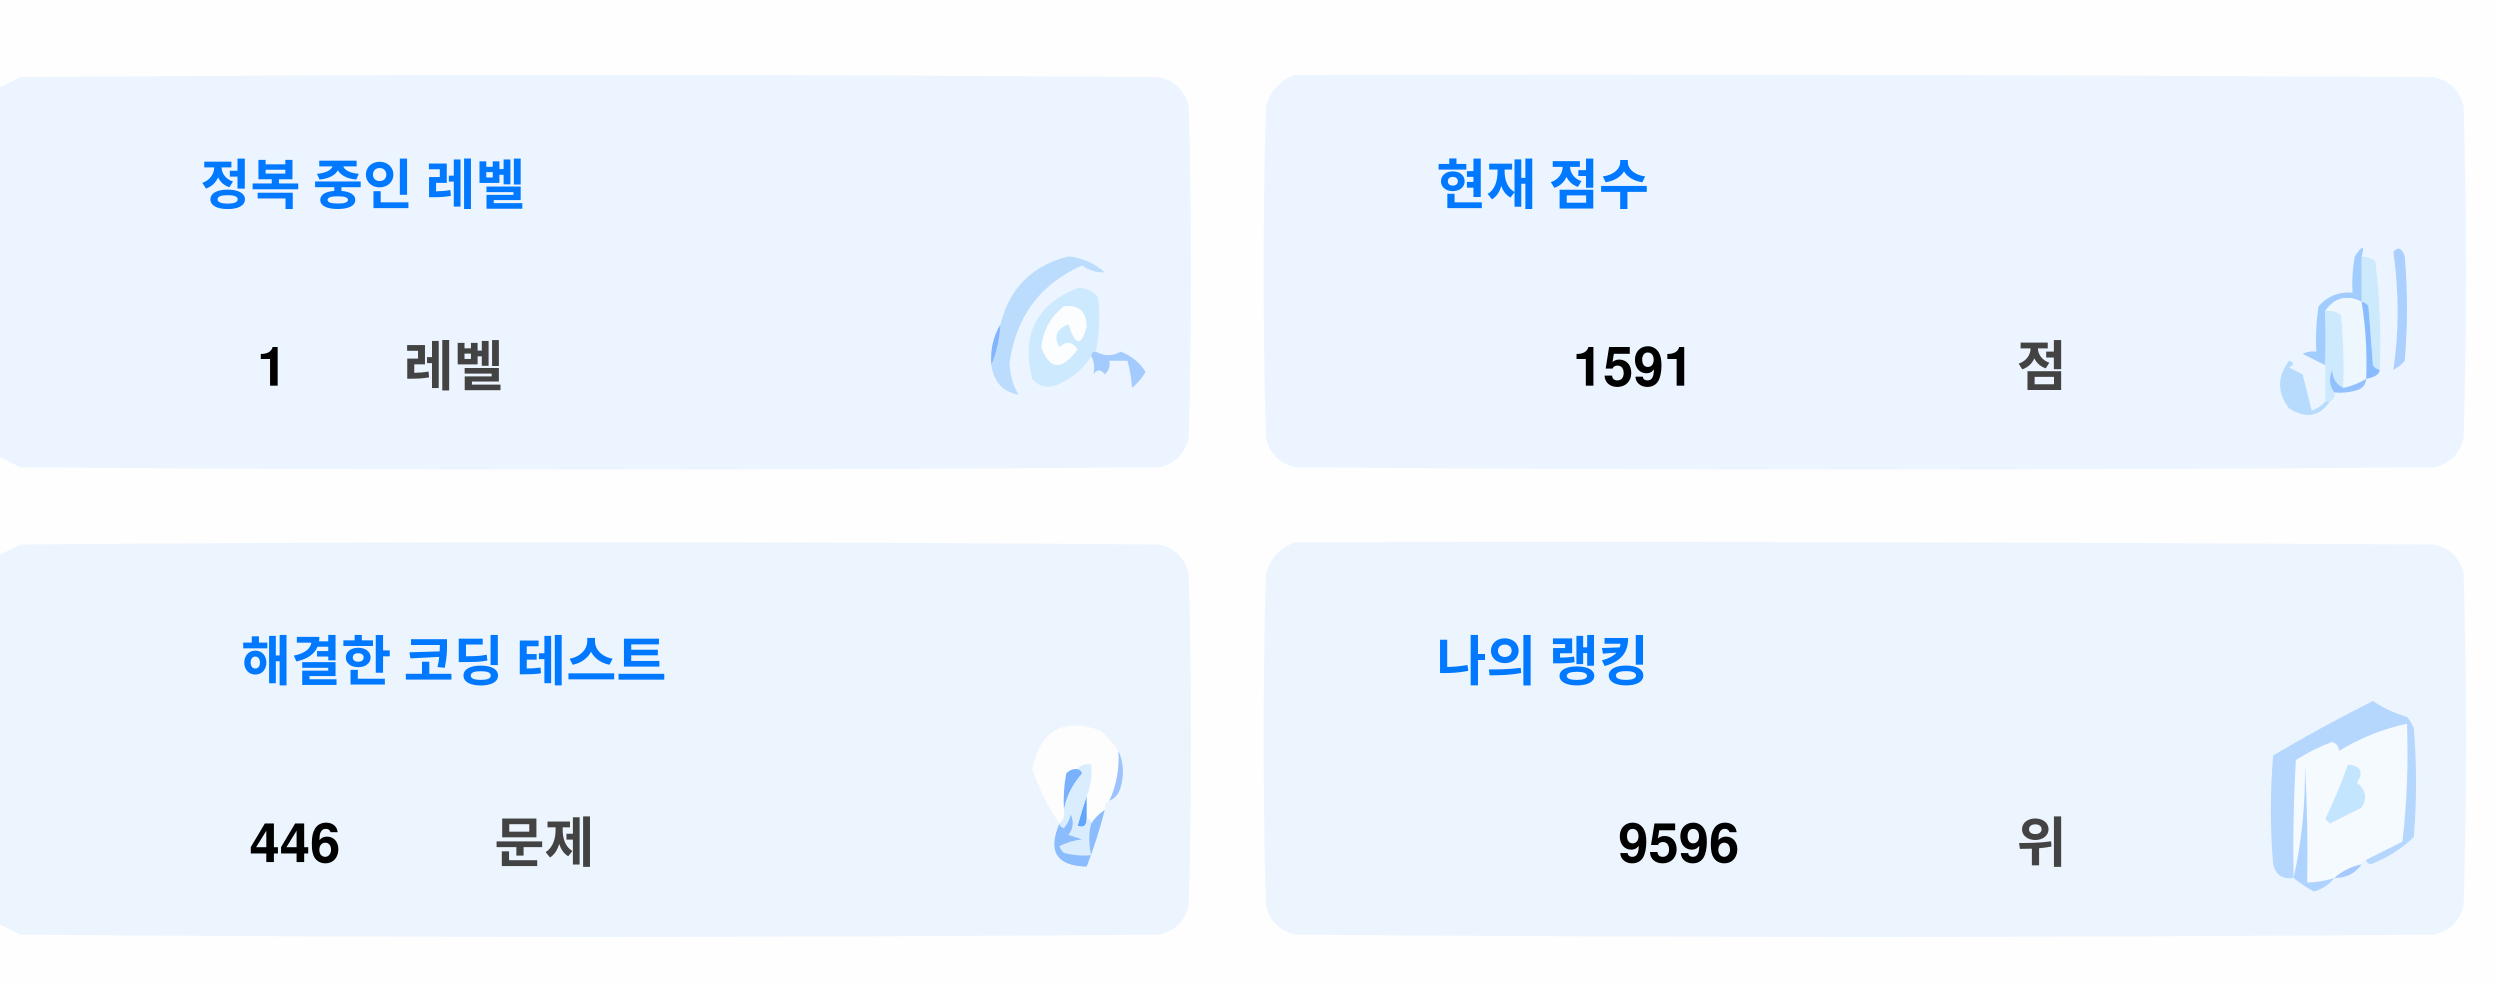
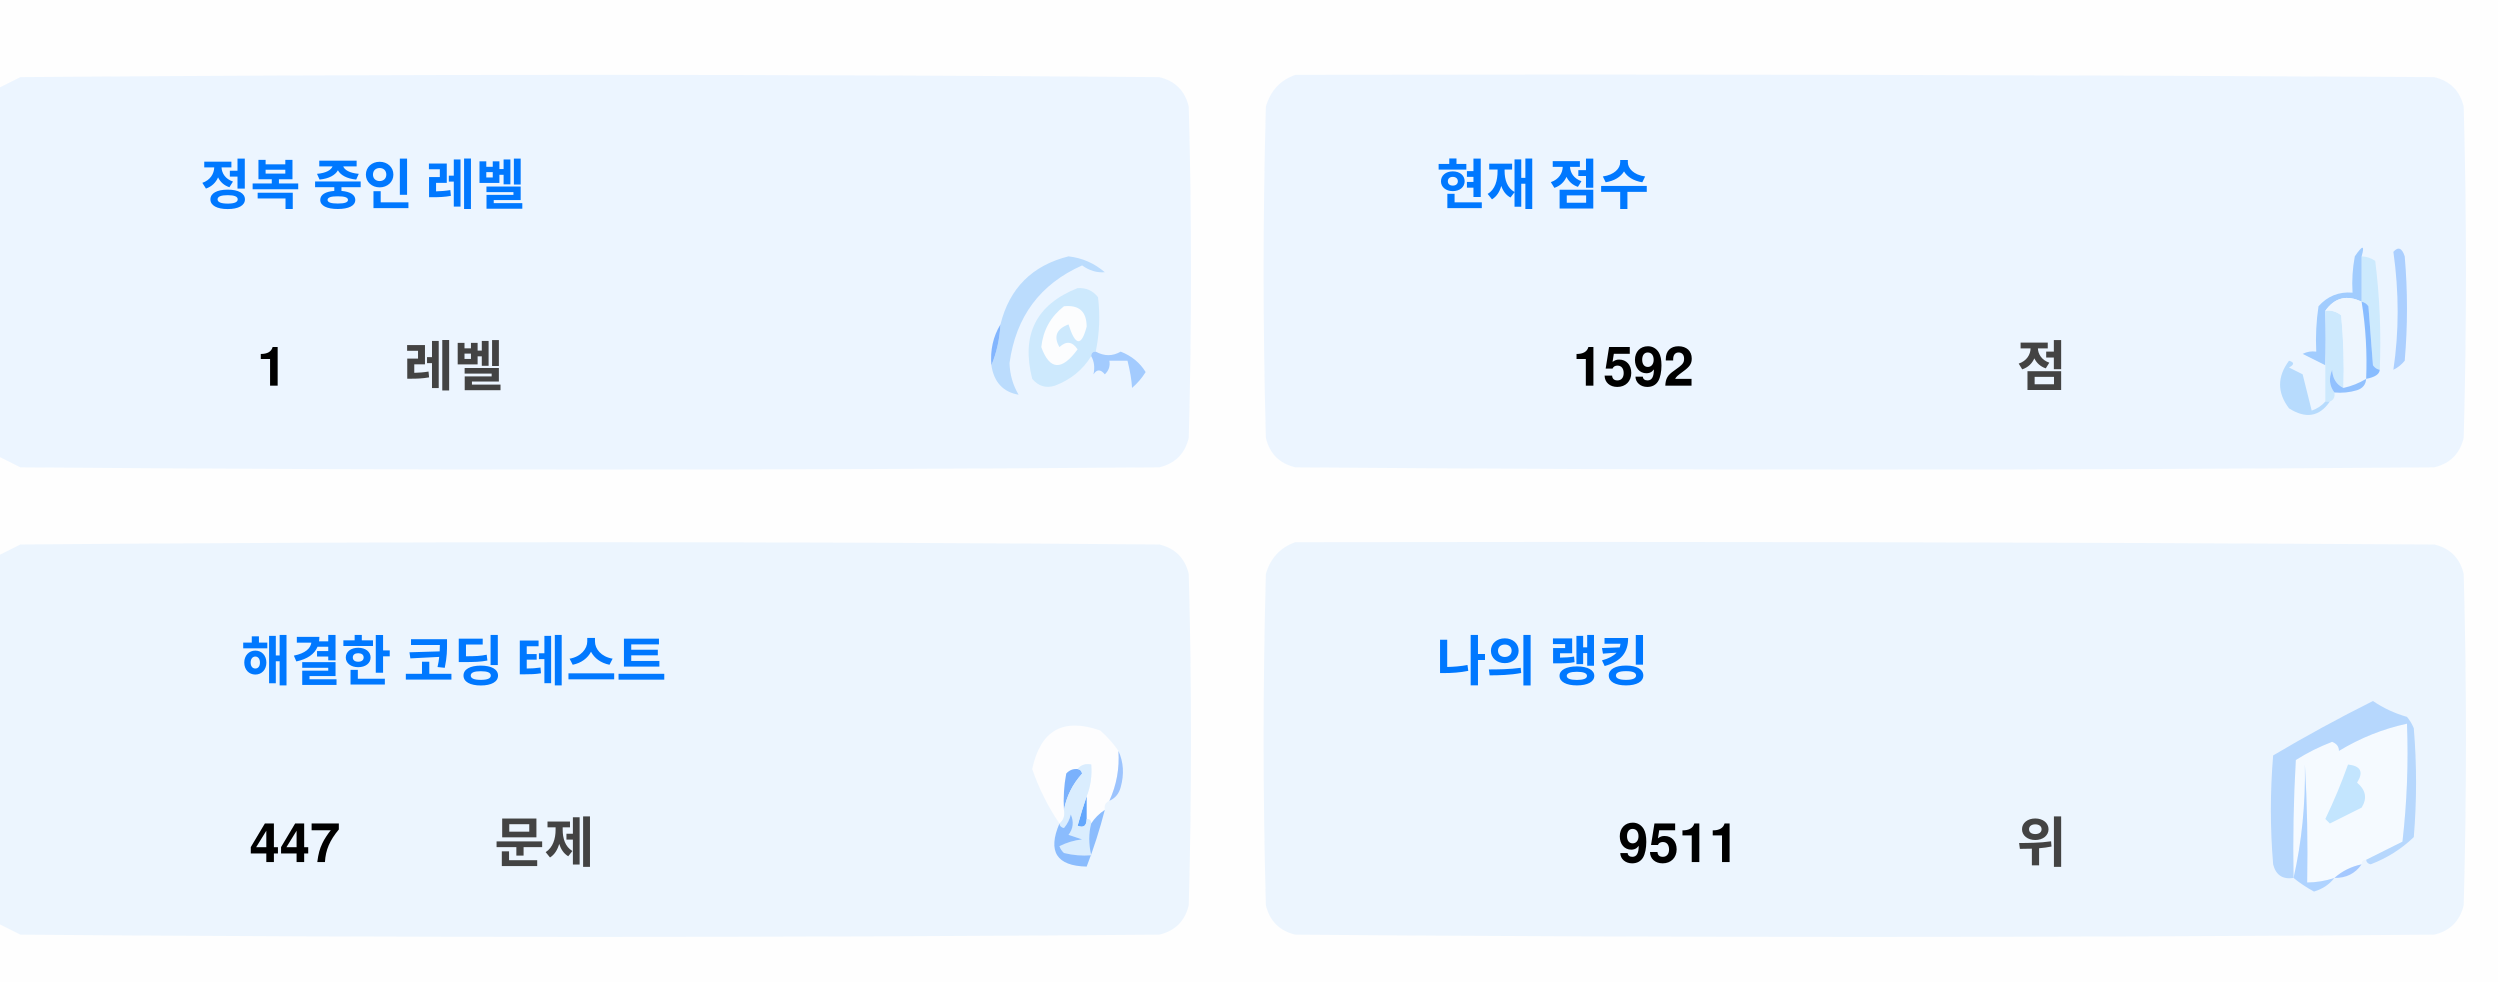
<svg xmlns="http://www.w3.org/2000/svg" version="1.1" width="551px" height="217px" style="shape-rendering:geometricPrecision; text-rendering:geometricPrecision; image-rendering:optimizeQuality; fill-rule:evenodd; clip-rule:evenodd">
  <style>.title {fill: #434343;font-size: 1rem;line-height: 1.5rem;font-weight: bold;font-family: -apple-system, BlinkMacSystemFont, Segoe UI, Helvetica, Arial, sans-serif, Apple Color Emoji, Segoe UI Emoji;}.desc {fill: #434343;font-size: 2.5rem;font-weight: bold;line-height: 1.5rem;font-family: -apple-system, BlinkMacSystemFont, Segoe UI, Helvetica, Arial, sans-serif, Apple Color Emoji, Segoe UI Emoji;}.desc-2 {fill: #434343;font-size: 1rem;font-weight: bold;line-height: 1.5rem;font-family: -apple-system, BlinkMacSystemFont, Segoe UI, Helvetica, Arial, sans-serif, Apple Color Emoji, Segoe UI Emoji;}.text, .desc {animation: twinkling 4s ease-in-out infinite;}@keyframes twinkling {40% { opacity: 1; }50% { opacity: 0.5; }60% { opacity: 1; }70% { opacity: 0.5; }80% { opacity: 1; }}</style>
  <g>
    <path style="opacity:1" fill="#fefefe" d="M -0.5,-0.5 C 183.167,-0.5 366.833,-0.5 550.5,-0.5C 550.5,71.833 550.5,144.167 550.5,216.5C 366.833,216.5 183.167,216.5 -0.5,216.5C -0.5,212.167 -0.5,207.833 -0.5,203.5C 1.14,204.32 2.807,205.153 4.5,206C 88.167,206.667 171.833,206.667 255.5,206C 259,205.167 261.167,203 262,199.5C 262.667,175.167 262.667,150.833 262,126.5C 261.167,123 259,120.833 255.5,120C 171.833,119.333 88.167,119.333 4.5,120C 2.807,120.847 1.14,121.68 -0.5,122.5C -0.5,115.167 -0.5,107.833 -0.5,100.5C 1.14,101.32 2.807,102.153 4.5,103C 88.167,103.667 171.833,103.667 255.5,103C 259,102.167 261.167,100 262,96.5C 262.667,72.167 262.667,47.833 262,23.5C 261.167,20 259,17.833 255.5,17C 171.833,16.333 88.167,16.333 4.5,17C 2.807,17.847 1.14,18.68 -0.5,19.5C -0.5,12.833 -0.5,6.167 -0.5,-0.5 Z" />
  </g>
  <g>
    <path style="opacity:1" fill="#ecf5ff" d="M -0.5,100.5 C -0.5,73.5 -0.5,46.5 -0.5,19.5C 1.14,18.68 2.807,17.847 4.5,17C 88.167,16.333 171.833,16.333 255.5,17C 259,17.833 261.167,20 262,23.5C 262.667,47.833 262.667,72.167 262,96.5C 261.167,100 259,102.167 255.5,103C 171.833,103.667 88.167,103.667 4.5,103C 2.807,102.153 1.14,101.32 -0.5,100.5 Z" />
  </g>
  <g>
    <path style="opacity:1" fill="#ecf5ff" d="M 285.5,16.5 C 369.167,16.333 452.834,16.5 536.5,17C 540,17.833 542.167,20 543,23.5C 543.667,47.833 543.667,72.167 543,96.5C 542.167,100 540,102.167 536.5,103C 452.833,103.667 369.167,103.667 285.5,103C 282,102.167 279.833,100 279,96.5C 278.333,72.167 278.333,47.833 279,23.5C 280.018,19.985 282.185,17.652 285.5,16.5 Z" />
  </g>
  <g>
    <path style="opacity:1" fill="#cdeafd" d="M 520.5,56.5 C 521.583,56.539 522.583,56.873 523.5,57.5C 524.498,65.472 524.831,73.472 524.5,81.5C 523.883,81.389 523.383,81.056 523,80.5C 522.667,76.167 522.333,71.833 522,67.5C 521.617,66.944 521.117,66.611 520.5,66.5C 520.5,63.167 520.5,59.833 520.5,56.5 Z" />
  </g>
  <g>
    <path style="opacity:1" fill="#abcfff" d="M 527.5,55.5 C 528.566,54.308 529.399,54.641 530,56.5C 530.667,64.167 530.667,71.833 530,79.5C 529.311,80.357 528.478,81.023 527.5,81.5C 528.758,73.08 528.758,64.414 527.5,55.5 Z" />
  </g>
  <g>
    <path style="opacity:1" fill="#bbdcfd" d="M 218.5,80.5 C 219.657,77.727 220.324,74.727 220.5,71.5C 222.49,63.51 227.49,58.51 235.5,56.5C 238.528,56.847 241.194,58.014 243.5,60C 241.744,60.141 240.078,59.641 238.5,58.5C 229.247,62.607 223.914,69.773 222.5,80C 222.565,82.526 223.232,84.859 224.5,87C 221.07,86.397 219.07,84.231 218.5,80.5 Z" />
  </g>
  <g>
    <path style="opacity:1" fill="#cde9fd" d="M 241.5,77.5 C 240.833,77.5 240.5,77.833 240.5,78.5C 238.628,81.529 235.961,83.695 232.5,85C 230.536,85.624 228.869,85.124 227.5,83.5C 225.021,73.791 228.354,67.124 237.5,63.5C 239.374,63.39 240.874,64.056 242,65.5C 242.497,69.524 242.331,73.524 241.5,77.5 Z" />
  </g>
  <g>
    <path style="opacity:1" fill="#fcfdfe" d="M 234.5,67.5 C 237.826,67.162 239.493,68.662 239.5,72C 238.334,76.434 237,76.267 235.5,71.5C 232.832,72.515 232.166,74.182 233.5,76.5C 235.017,75.089 236.351,75.256 237.5,77C 234.006,81.771 231.34,81.605 229.5,76.5C 229.904,72.771 231.571,69.771 234.5,67.5 Z" />
  </g>
  <g>
    <path style="opacity:1" fill="#a1ccfe" d="M 520.5,56.5 C 520.5,59.833 520.5,63.167 520.5,66.5C 517.238,64.922 514.572,65.589 512.5,68.5C 512.617,72.81 512.617,76.81 512.5,80.5C 510.86,79.68 509.193,78.847 507.5,78C 508.448,77.517 509.448,77.35 510.5,77.5C 510.335,74.15 510.502,70.817 511,67.5C 512.995,65.253 515.495,64.253 518.5,64.5C 518.336,61.813 518.503,59.146 519,56.5C 520.731,53.969 521.231,53.969 520.5,56.5 Z" />
  </g>
  <g>
    <path style="opacity:1" fill="#cde9fd" d="M 512.5,68.5 C 513.822,68.33 514.989,68.663 516,69.5C 516.499,74.823 516.666,80.156 516.5,85.5C 514.955,84.77 514.122,83.437 514,81.5C 513.22,83.387 513.387,85.054 514.5,86.5C 514.672,87.492 514.338,88.158 513.5,88.5C 513.167,88.5 512.833,88.5 512.5,88.5C 512.5,85.833 512.5,83.167 512.5,80.5C 512.617,76.81 512.617,72.81 512.5,68.5 Z" />
  </g>
  <g>
    <path style="opacity:1" fill="#eef6fe" d="M 520.5,66.5 C 521.407,72.106 521.74,77.773 521.5,83.5C 519.95,84.441 518.284,85.108 516.5,85.5C 516.666,80.156 516.499,74.823 516,69.5C 514.989,68.663 513.822,68.33 512.5,68.5C 514.572,65.589 517.238,64.922 520.5,66.5 Z" />
  </g>
  <g>
    <path style="opacity:1" fill="#88bcff" d="M 520.5,66.5 C 521.117,66.611 521.617,66.944 522,67.5C 522.333,71.833 522.667,76.167 523,80.5C 523.383,81.056 523.883,81.389 524.5,81.5C 524.445,82.469 523.445,83.136 521.5,83.5C 521.74,77.773 521.407,72.106 520.5,66.5 Z" />
  </g>
  <g>
    <path style="opacity:1" fill="#82b5fe" d="M 220.5,71.5 C 220.324,74.727 219.657,77.727 218.5,80.5C 218.215,77.171 218.882,74.171 220.5,71.5 Z" />
  </g>
  <g>
    <path style="opacity:1" fill="#a3cbfe" d="M 240.5,78.5 C 240.5,77.833 240.833,77.5 241.5,77.5C 243.391,78.536 245.224,78.536 247,77.5C 249.391,78.429 251.225,79.929 252.5,82C 251.681,83.319 250.681,84.486 249.5,85.5C 249.409,83.777 249.075,81.777 248.5,79.5C 247.167,79.5 245.833,79.5 244.5,79.5C 244.719,80.675 244.386,81.675 243.5,82.5C 242.575,81.359 241.741,81.359 241,82.5C 241.331,80.981 241.164,79.648 240.5,78.5 Z" />
  </g>
  <g>
    <path style="opacity:1" fill="#b7dbfd" d="M 512.5,88.5 C 512.833,88.5 513.167,88.5 513.5,88.5C 511.199,91.857 508.199,92.357 504.5,90C 501.872,86.535 501.872,83.035 504.5,79.5C 505.696,79.846 505.696,80.346 504.5,81C 505.5,81.5 506.5,82 507.5,82.5C 508.167,85.167 508.833,87.833 509.5,90.5C 510.739,90.058 511.739,89.391 512.5,88.5 Z" />
  </g>
  <g>
    <path style="opacity:1" fill="#92c1fe" d="M 516.5,85.5 C 518.284,85.108 519.95,84.441 521.5,83.5C 521.423,84.75 520.756,85.583 519.5,86C 517.866,86.493 516.199,86.66 514.5,86.5C 513.387,85.054 513.22,83.387 514,81.5C 514.122,83.437 514.955,84.77 516.5,85.5 Z" />
  </g>
  <g>
    <path style="opacity:1" fill="#ecf5fe" d="M -0.5,203.5 C -0.5,176.5 -0.5,149.5 -0.5,122.5C 1.14,121.68 2.807,120.847 4.5,120C 88.167,119.333 171.833,119.333 255.5,120C 259,120.833 261.167,123 262,126.5C 262.667,150.833 262.667,175.167 262,199.5C 261.167,203 259,205.167 255.5,206C 171.833,206.667 88.167,206.667 4.5,206C 2.807,205.153 1.14,204.32 -0.5,203.5 Z" />
  </g>
  <g>
    <path style="opacity:1" fill="#ecf5fe" d="M 285.5,119.5 C 369.167,119.333 452.834,119.5 536.5,120C 540,120.833 542.167,123 543,126.5C 543.667,150.833 543.667,175.167 543,199.5C 542.167,203 540,205.167 536.5,206C 452.833,206.667 369.167,206.667 285.5,206C 282,205.167 279.833,203 279,199.5C 278.333,175.167 278.333,150.833 279,126.5C 280.018,122.985 282.185,120.652 285.5,119.5 Z" />
  </g>
  <g>
    <path style="opacity:1" fill="#fdfdfe" d="M 246.5,165.5 C 246.758,169.367 246.092,173.034 244.5,176.5C 243.662,176.842 243.328,177.508 243.5,178.5C 242.272,179.306 241.272,180.306 240.5,181.5C 240.5,180.833 240.167,180.5 239.5,180.5C 239.5,178.833 239.5,177.167 239.5,175.5C 240.369,173.283 240.702,170.95 240.5,168.5C 239.209,168.263 238.209,168.596 237.5,169.5C 236.504,169.414 235.671,169.748 235,170.5C 234.503,173.146 234.336,175.813 234.5,178.5C 234.737,179.791 234.404,180.791 233.5,181.5C 230.986,177.806 228.986,173.806 227.5,169.5C 229.309,160.957 234.309,158.124 242.5,161C 244.07,162.397 245.404,163.897 246.5,165.5 Z" />
  </g>
  <g>
    <path style="opacity:1" fill="#f5faff" d="M 521.5,189.5 C 520.833,189.5 520.5,189.833 520.5,190.5C 518.181,190.992 516.181,191.992 514.5,193.5C 512.565,194.15 510.565,194.483 508.5,194.5C 508.666,185.827 508.5,177.16 508,168.5C 508.141,177.227 507.308,185.56 505.5,193.5C 505.334,184.827 505.5,176.16 506,167.5C 508.527,165.903 511.194,164.57 514,163.5C 515.011,163.892 515.511,164.559 515.5,165.5C 520.21,162.641 525.21,160.641 530.5,159.5C 530.831,168.192 530.498,176.859 529.5,185.5C 526.807,186.847 524.14,188.18 521.5,189.5 Z" />
  </g>
  <g>
    <path style="opacity:1" fill="#b6d7fd" d="M 521.5,189.5 C 524.14,188.18 526.807,186.847 529.5,185.5C 530.498,176.859 530.831,168.192 530.5,159.5C 525.21,160.641 520.21,162.641 515.5,165.5C 515.511,164.559 515.011,163.892 514,163.5C 511.194,164.57 508.527,165.903 506,167.5C 505.5,176.16 505.334,184.827 505.5,193.5C 503.089,193.863 501.589,192.863 501,190.5C 500.333,182.5 500.333,174.5 501,166.5C 508.173,162.246 515.507,158.246 523,154.5C 525.304,156.068 527.804,157.235 530.5,158C 531.126,158.75 531.626,159.584 532,160.5C 532.667,168.5 532.667,176.5 532,184.5C 529.292,187.111 526.125,189.111 522.5,190.5C 521.893,190.376 521.56,190.043 521.5,189.5 Z" />
  </g>
  <g>
    <path style="opacity:1" fill="#c3e5fe" d="M 517.5,168.5 C 520.317,168.801 520.984,170.134 519.5,172.5C 521.439,174.122 521.772,175.956 520.5,178C 518.167,179.167 515.833,180.333 513.5,181.5C 513.167,181.167 512.833,180.833 512.5,180.5C 514.414,176.515 516.081,172.515 517.5,168.5 Z" />
  </g>
  <g>
    <path style="opacity:1" fill="#7ab1fc" d="M 237.5,169.5 C 238.043,169.56 238.376,169.893 238.5,170.5C 236.395,172.836 235.062,175.503 234.5,178.5C 234.336,175.813 234.503,173.146 235,170.5C 235.671,169.748 236.504,169.414 237.5,169.5 Z" />
  </g>
  <g>
    <path style="opacity:1" fill="#afd3ff" d="M 514.5,193.5 C 513.378,194.947 511.878,195.947 510,196.5C 508.348,195.601 506.848,194.601 505.5,193.5C 507.308,185.56 508.141,177.227 508,168.5C 508.5,177.16 508.666,185.827 508.5,194.5C 510.565,194.483 512.565,194.15 514.5,193.5 Z" />
  </g>
  <g>
    <path style="opacity:1" fill="#9cc3fd" d="M 246.5,165.5 C 247.634,167.966 247.801,170.633 247,173.5C 246.623,174.942 245.79,175.942 244.5,176.5C 246.092,173.034 246.758,169.367 246.5,165.5 Z" />
  </g>
  <g>
    <path style="opacity:1" fill="#62a6fc" d="M 239.5,175.5 C 239.5,177.167 239.5,178.833 239.5,180.5C 239.483,182.028 238.816,182.528 237.5,182C 238.117,179.723 238.784,177.556 239.5,175.5 Z" />
  </g>
  <g>
    <path style="opacity:1" fill="#daedfe" d="M 237.5,169.5 C 238.209,168.596 239.209,168.263 240.5,168.5C 240.702,170.95 240.369,173.283 239.5,175.5C 238.784,177.556 238.117,179.723 237.5,182C 238.816,182.528 239.483,182.028 239.5,180.5C 240.167,180.5 240.5,180.833 240.5,181.5C 239.918,183.669 239.918,186.002 240.5,188.5C 238.473,188.662 236.473,188.495 234.5,188C 234.043,187.586 233.709,187.086 233.5,186.5C 235.078,185.702 236.744,185.202 238.5,185C 237.5,184.667 236.5,184.333 235.5,184C 236.554,182.612 236.72,181.112 236,179.5C 235.751,180.624 235.251,181.624 234.5,182.5C 233.893,182.376 233.56,182.043 233.5,181.5C 234.404,180.791 234.737,179.791 234.5,178.5C 235.062,175.503 236.395,172.836 238.5,170.5C 238.376,169.893 238.043,169.56 237.5,169.5 Z" />
  </g>
  <g>
    <path style="opacity:1" fill="#8bbcfd" d="M 243.5,178.5 C 242.395,182.803 241.062,186.969 239.5,191C 232.857,190.847 230.857,187.68 233.5,181.5C 233.56,182.043 233.893,182.376 234.5,182.5C 235.251,181.624 235.751,180.624 236,179.5C 236.72,181.112 236.554,182.612 235.5,184C 236.5,184.333 237.5,184.667 238.5,185C 236.744,185.202 235.078,185.702 233.5,186.5C 233.709,187.086 234.043,187.586 234.5,188C 236.473,188.495 238.473,188.662 240.5,188.5C 239.918,186.002 239.918,183.669 240.5,181.5C 241.272,180.306 242.272,179.306 243.5,178.5 Z" />
  </g>
  <g>
    <path style="opacity:1" fill="#a4c8ff" d="M 520.5,190.5 C 519.089,192.539 517.089,193.539 514.5,193.5C 516.181,191.992 518.181,190.992 520.5,190.5 Z" />
  </g>
  <text text-anchor="middle" x="80" y="45" class="title" style="fill:#0078ff;" stroke="#none" stroke-width="1">정복 중인 레벨</text>
  <text text-anchor="middle" x="60" y="85" class="desc" style="fill:#000000;" stroke="#none" stroke-width="1">1</text>
  <text text-anchor="middle" x="100" y="85" class="desc-2" style="fill:#434343;" stroke="#none" stroke-width="1">레벨</text>
  <text text-anchor="middle" x="340" y="45" class="title" style="fill:#0078ff;" stroke="#none" stroke-width="1">현재 점수</text>
-   <text text-anchor="middle" x="360" y="85" class="desc" style="fill:#000000;" stroke="#none" stroke-width="1">1591</text>
+   <text text-anchor="middle" x="360" y="85" class="desc" style="fill:#000000;" stroke="#none" stroke-width="1">1592</text>
  <text text-anchor="middle" x="450" y="85" class="desc-2" style="fill:#434343;" stroke="#none" stroke-width="1">점</text>
  <text text-anchor="middle" x="100" y="150" class="title" style="fill:#0078ff;" stroke="#none" stroke-width="1">해결한 코딩 테스트</text>
-   <text text-anchor="middle" x="65" y="190" class="desc" style="fill:#000000;" stroke="#none" stroke-width="1">446</text>
+   <text text-anchor="middle" x="65" y="190" class="desc" style="fill:#000000;" stroke="#none" stroke-width="1">447</text>
  <text text-anchor="middle" x="120" y="190" class="desc-2" style="fill:#434343;" stroke="#none" stroke-width="1">문제</text>
  <text text-anchor="middle" x="340" y="150" class="title" style="fill:#0078ff;" stroke="#none" stroke-width="1">나의 랭킹</text>
-   <text text-anchor="middle" x="370" y="190" class="desc" style="fill:#000000;" stroke="#none" stroke-width="1">9596</text>
+   <text text-anchor="middle" x="370" y="190" class="desc" style="fill:#000000;" stroke="#none" stroke-width="1">9511</text>
  <text text-anchor="middle" x="450" y="190" class="desc-2" style="fill:#434343;" stroke="#none" stroke-width="1">위</text>
</svg>
